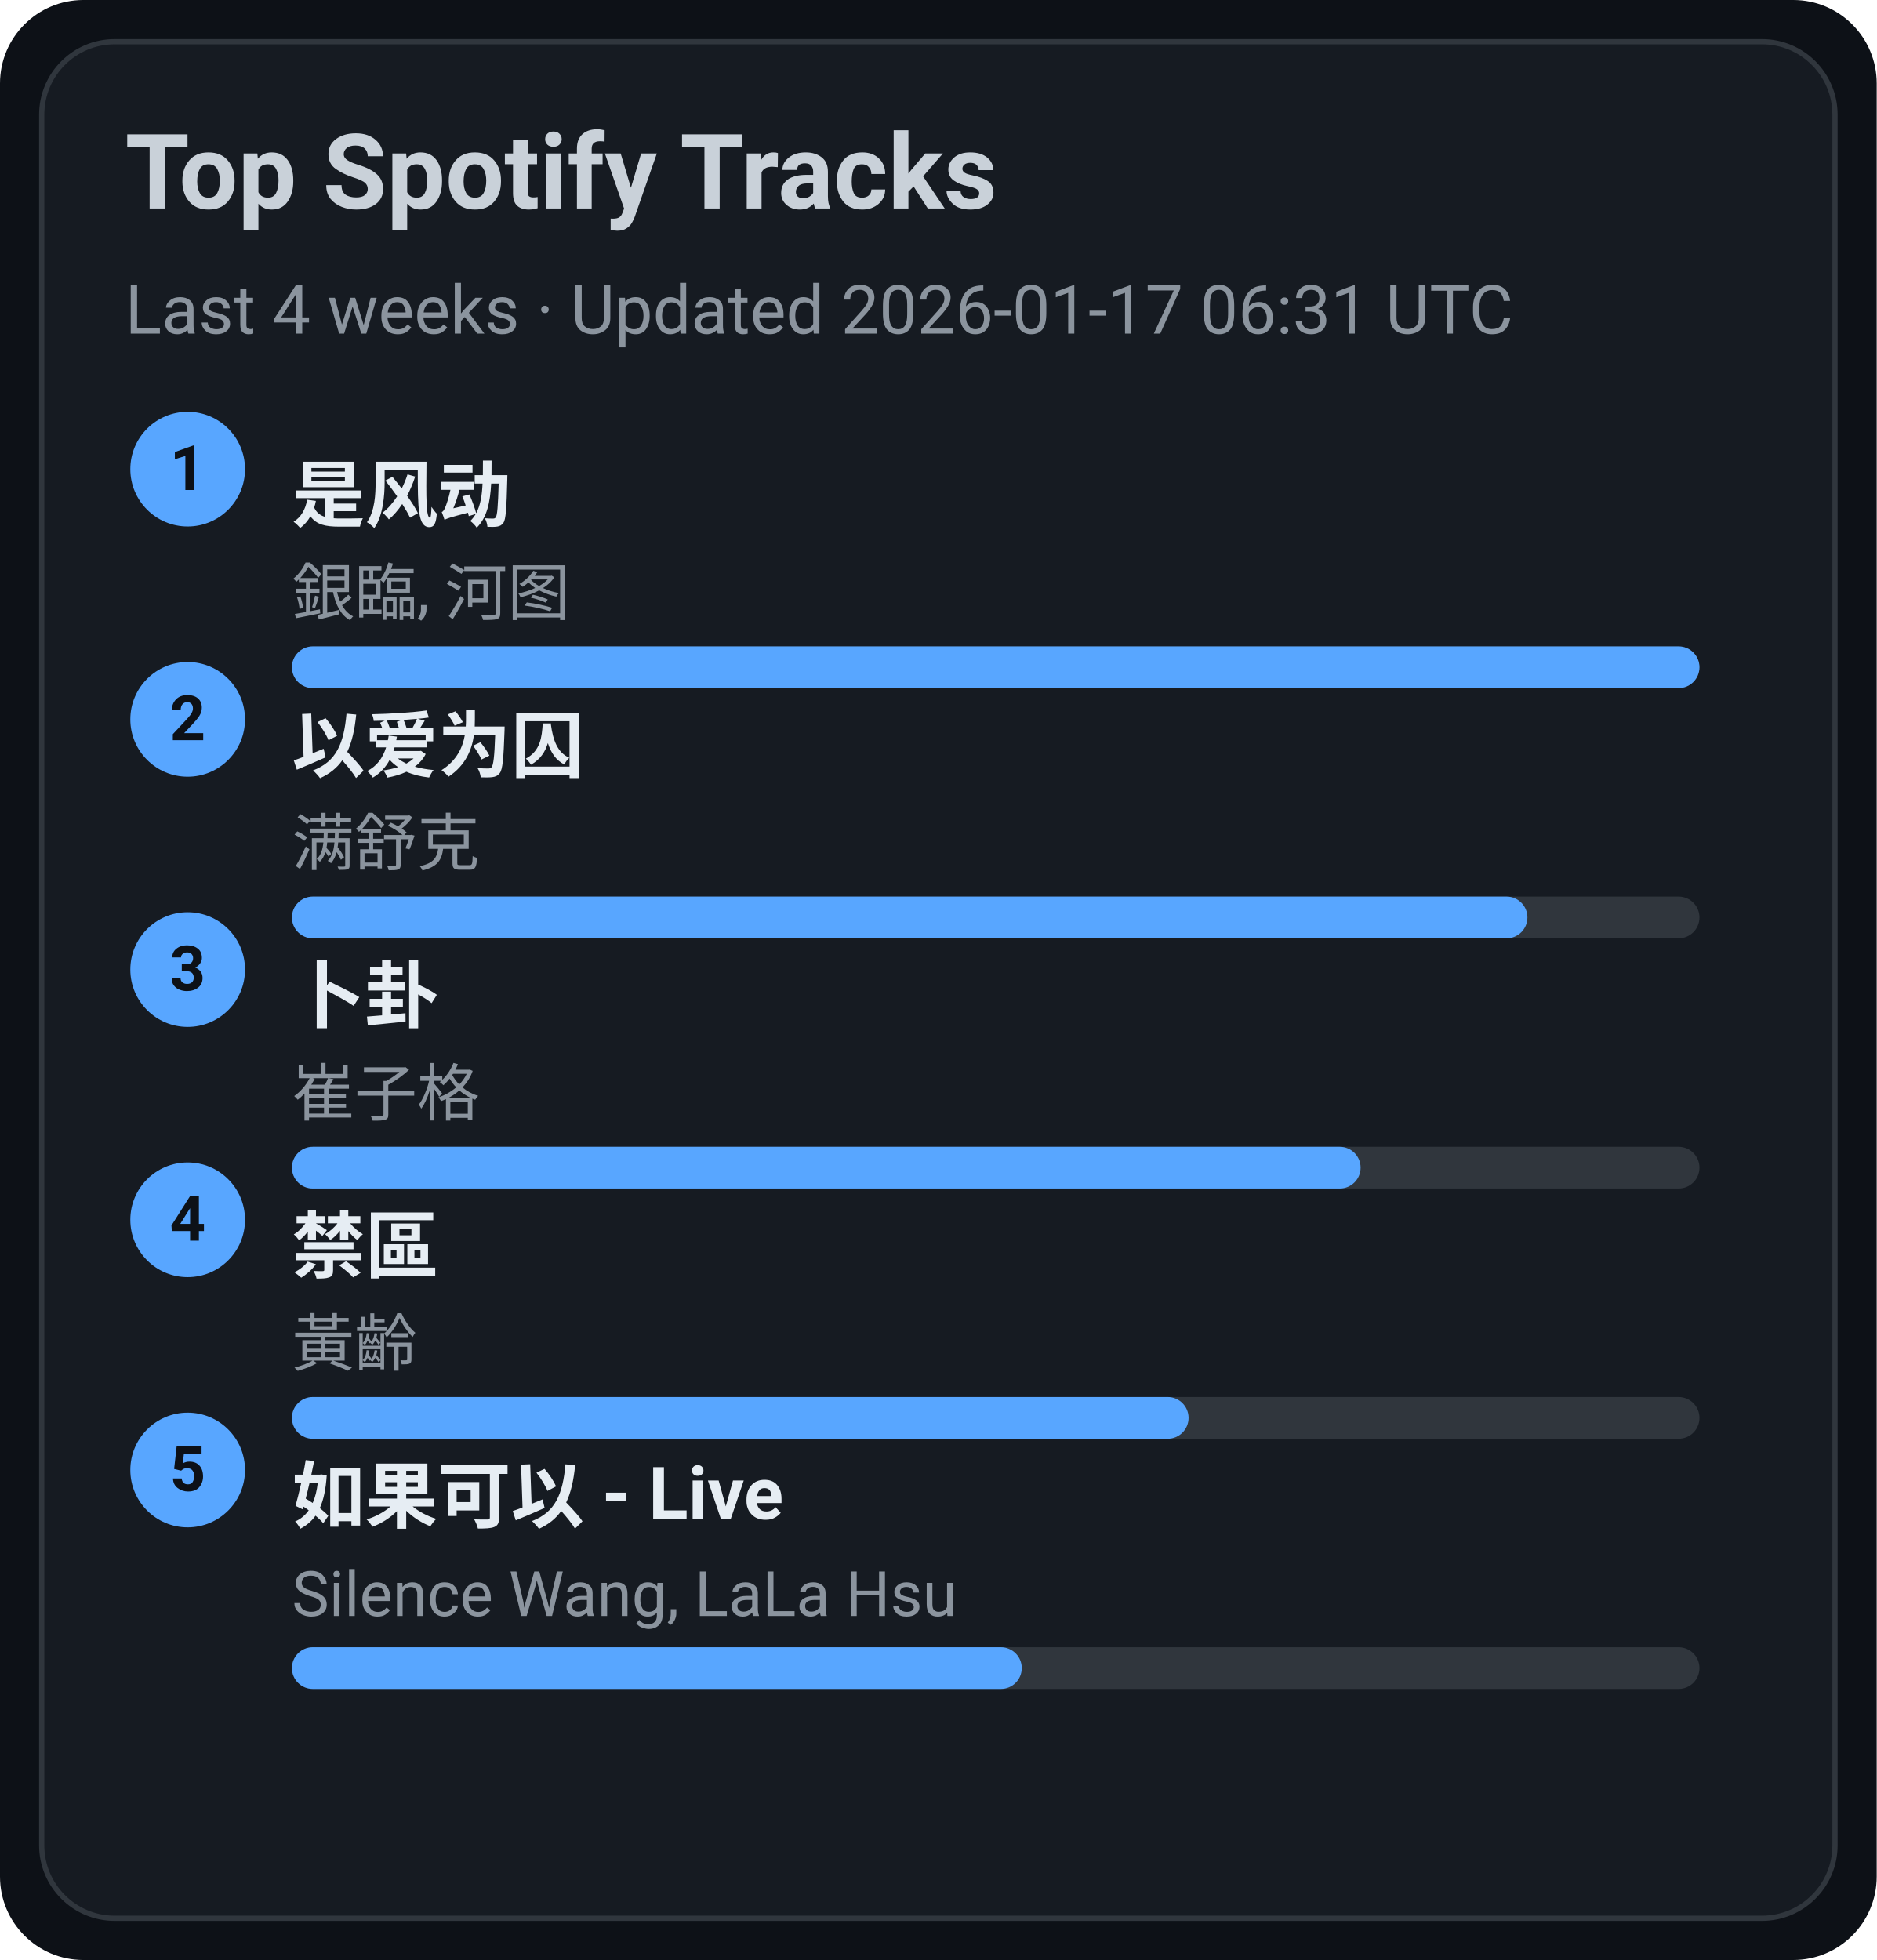
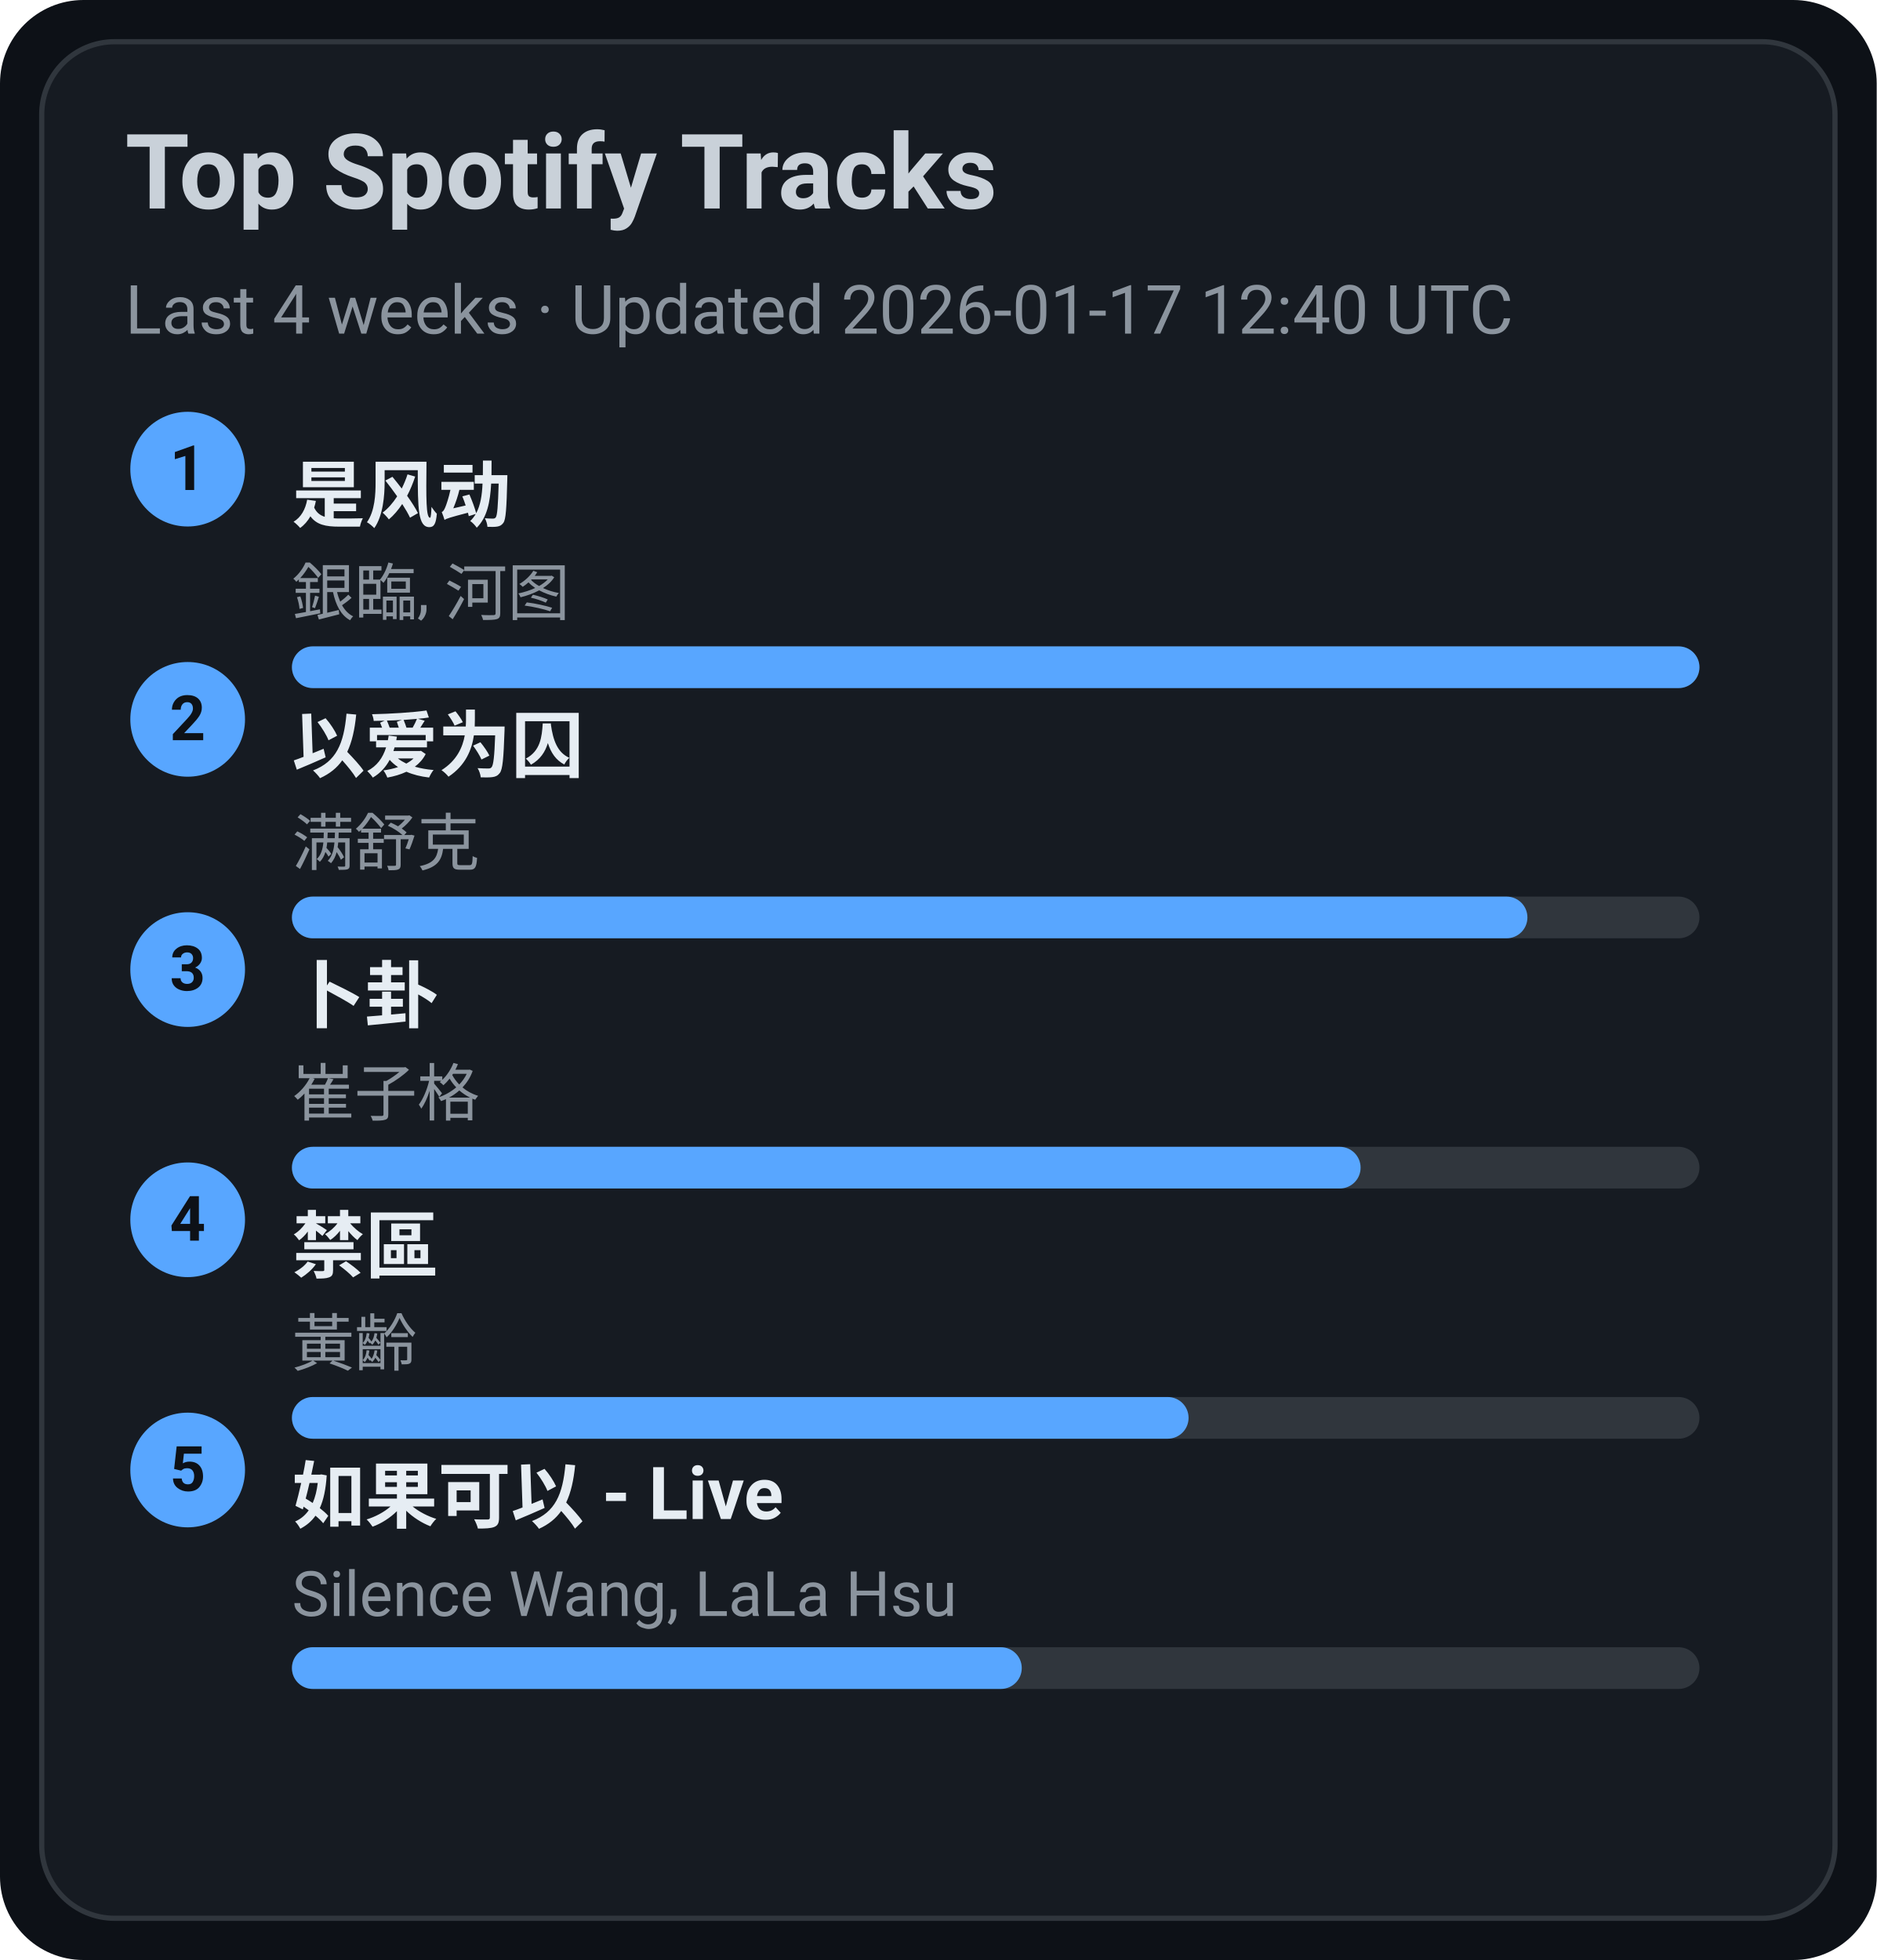
<svg xmlns="http://www.w3.org/2000/svg" width="360" height="376" viewBox="0 0 360 376">
  <style>text{font-family:-apple-system,BlinkMacSystemFont,Segoe UI,Roboto,Ubuntu,Helvetica Neue,Arial,Noto Sans,sans-serif}</style>
  <rect width="360" height="376" rx="16" fill="#0d1117" />
  <rect x="8" y="8" width="344" height="360" rx="14" fill="#161b22" stroke="#30363d" />
  <text x="24" y="40" font-size="20" fill="#c9d1d9" font-weight="600">Top Spotify Tracks</text>
-   <text x="24" y="64" font-size="13" fill="#8b949e">Last 4 weeks · Updated 2026-01-17 06:31 UTC</text>
+   <text x="24" y="64" font-size="13" fill="#8b949e">Last 4 weeks · Updated 2026-01-17 12:40 UTC</text>
  <circle cx="36" cy="90" r="11" fill="#58a6ff" />
  <text x="36" y="94" text-anchor="middle" font-size="12" fill="#0d1117" font-weight="700">1</text>
  <a href="https://open.spotify.com/track/3lePQ8c4jq7bTePsXEmslh" target="_blank" rel="noopener noreferrer">
    <text x="56" y="100" font-size="14" fill="#e6edf3" font-weight="600">是风动</text>
  </a>
  <text x="56" y="118" font-size="12" fill="#8b949e">銀臨, 河图</text>
  <rect x="56" y="124" width="270" height="8" rx="4" fill="#30363d" />
  <rect x="56" y="124" width="270" height="8" rx="4" fill="#58a6ff" />
  <circle cx="36" cy="138" r="11" fill="#58a6ff" />
  <text x="36" y="142" text-anchor="middle" font-size="12" fill="#0d1117" font-weight="700">2</text>
  <a href="https://open.spotify.com/track/0RW2LEfGQK5BaIho6sSLqf" target="_blank" rel="noopener noreferrer">
    <text x="56" y="148" font-size="14" fill="#e6edf3" font-weight="600">以爱为囚</text>
  </a>
  <text x="56" y="166" font-size="12" fill="#8b949e">满舒克</text>
  <rect x="56" y="172" width="270" height="8" rx="4" fill="#30363d" />
  <rect x="56" y="172" width="237" height="8" rx="4" fill="#58a6ff" />
  <circle cx="36" cy="186" r="11" fill="#58a6ff" />
  <text x="36" y="190" text-anchor="middle" font-size="12" fill="#0d1117" font-weight="700">3</text>
  <a href="https://open.spotify.com/track/4ToeYifpQaikbYa7krOD6s" target="_blank" rel="noopener noreferrer">
    <text x="56" y="196" font-size="14" fill="#e6edf3" font-weight="600">卜卦</text>
  </a>
  <text x="56" y="214" font-size="12" fill="#8b949e">崔子格</text>
  <rect x="56" y="220" width="270" height="8" rx="4" fill="#30363d" />
  <rect x="56" y="220" width="205" height="8" rx="4" fill="#58a6ff" />
  <circle cx="36" cy="234" r="11" fill="#58a6ff" />
  <text x="36" y="238" text-anchor="middle" font-size="12" fill="#0d1117" font-weight="700">4</text>
  <a href="https://open.spotify.com/track/5HAMeMgu9hGL5a8ZwNz6cp" target="_blank" rel="noopener noreferrer">
    <text x="56" y="244" font-size="14" fill="#e6edf3" font-weight="600">禁區</text>
  </a>
  <text x="56" y="262" font-size="12" fill="#8b949e">黃齡</text>
  <rect x="56" y="268" width="270" height="8" rx="4" fill="#30363d" />
  <rect x="56" y="268" width="172" height="8" rx="4" fill="#58a6ff" />
  <circle cx="36" cy="282" r="11" fill="#58a6ff" />
  <text x="36" y="286" text-anchor="middle" font-size="12" fill="#0d1117" font-weight="700">5</text>
  <a href="https://open.spotify.com/track/6IF65dJzfmPcX7jwDegwoo" target="_blank" rel="noopener noreferrer">
    <text x="56" y="292" font-size="14" fill="#e6edf3" font-weight="600">如果可以 - Live</text>
  </a>
  <text x="56" y="310" font-size="12" fill="#8b949e">Silence Wang, LaLa Hsu</text>
  <rect x="56" y="316" width="270" height="8" rx="4" fill="#30363d" />
  <rect x="56" y="316" width="140" height="8" rx="4" fill="#58a6ff" />
</svg>
